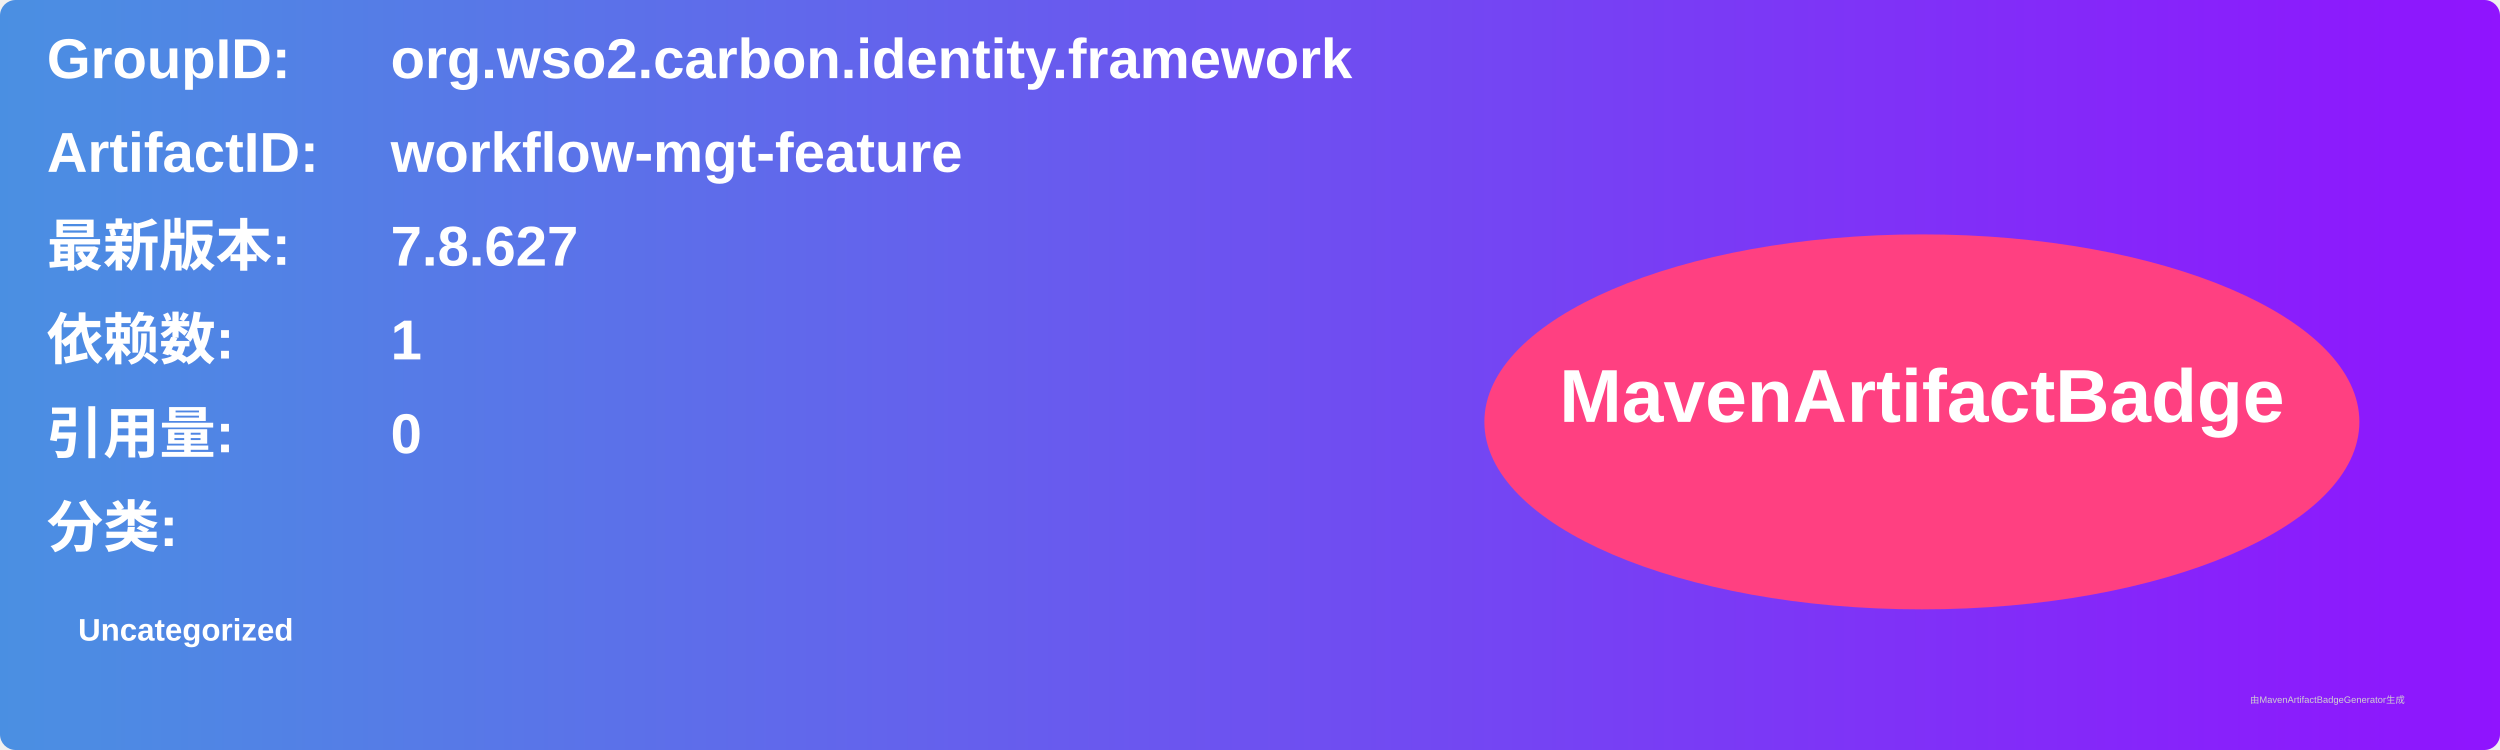
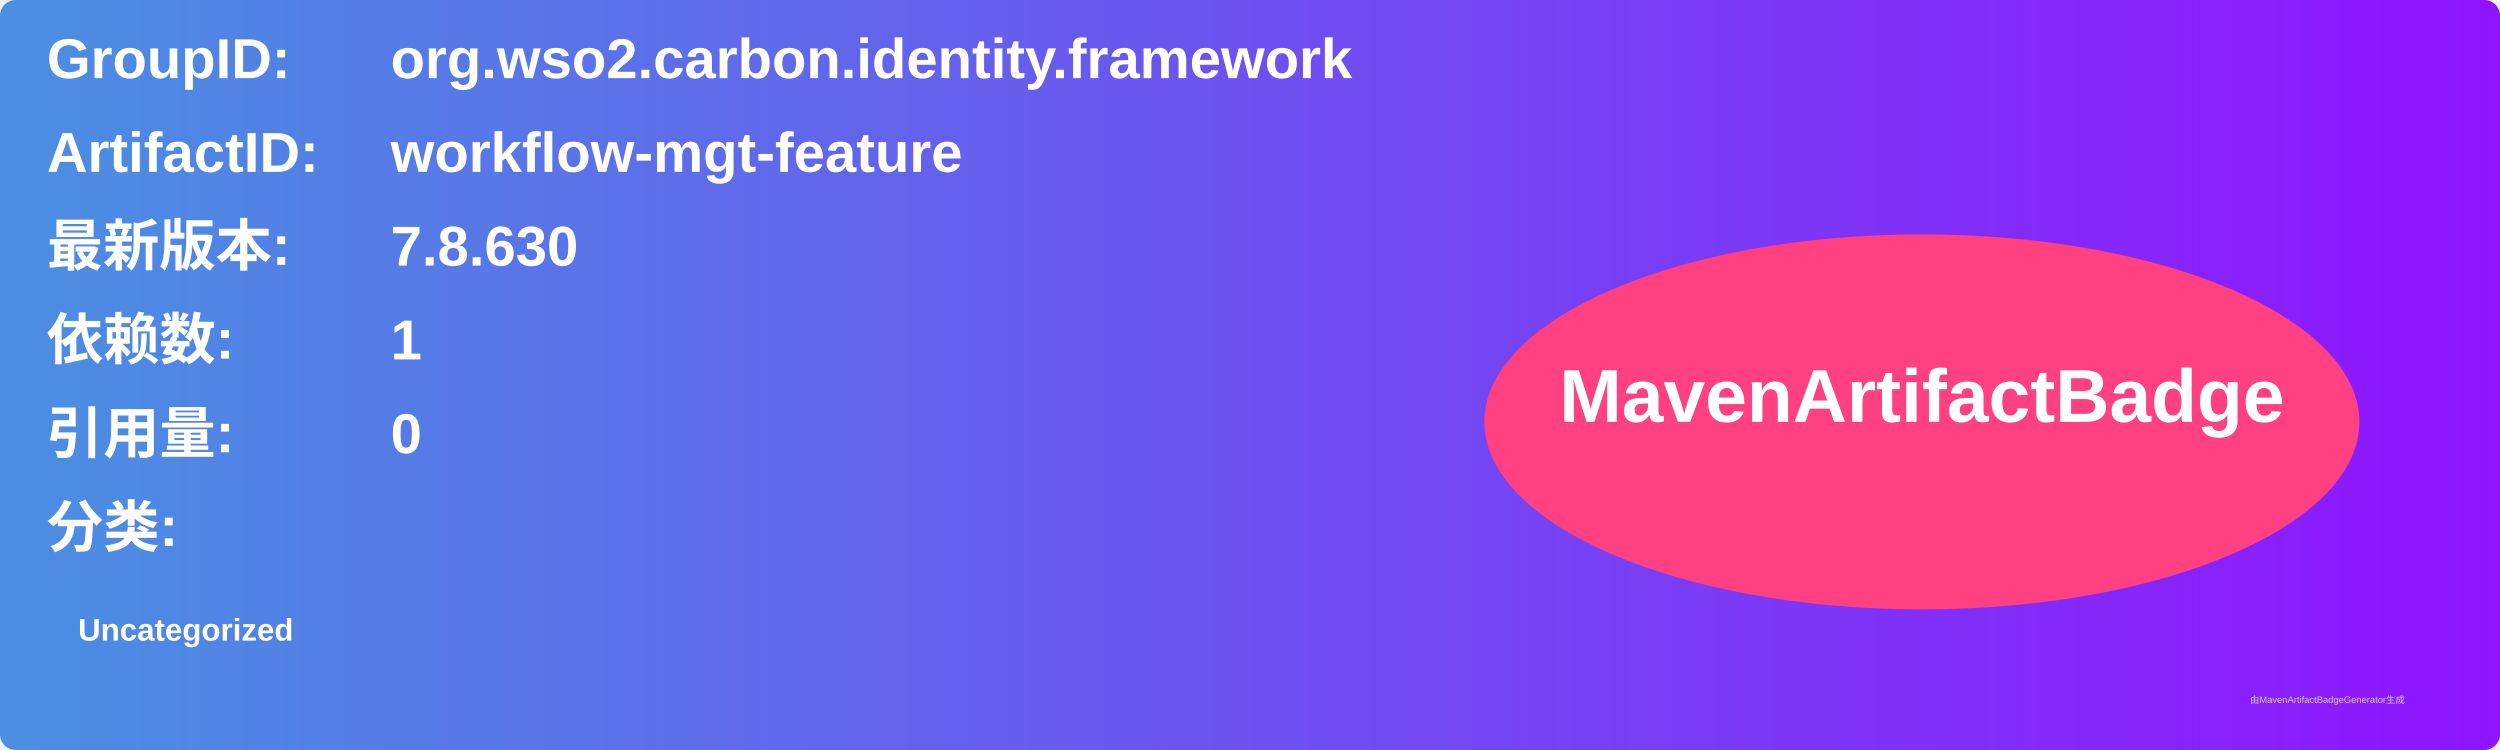
<svg xmlns="http://www.w3.org/2000/svg" width="800" height="240" viewBox="0 0 800 240">
  <linearGradient id="grad" x1="0%" y1="0%" x2="100%" y2="0%">
    <stop offset="0%" stop-color="#4a90e2" />
    <stop offset="100%" stop-color="#9013fe" />
  </linearGradient>
  <rect width="100%" height="100%" rx="5" ry="5" fill="url(#grad)" />
  <g transform="translate(15, 15)">
    <text x="0" y="10" font-family="Arial" font-size="18" fill="white" font-weight="bold" width="260">GroupID:</text>
    <text x="110" y="10" font-family="Arial" font-size="18" fill="white" font-weight="bold" width="460">org.wso2.carbon.identity.framework</text>
    <text x="0" y="40" font-family="Arial" font-size="18" fill="white" font-weight="bold" width="260">ArtifactID:</text>
    <text x="110" y="40" font-family="Arial" font-size="18" fill="white" font-weight="bold" width="460">workflow-mgt-feature</text>
    <text x="0" y="70" font-family="Arial" font-size="18" fill="white" font-weight="bold">最新版本:</text>
    <text x="110" y="70" font-family="Arial" font-size="18" fill="white" font-weight="bold">
-       <tspan font-weight="bold">7.8.627</tspan>
+       <tspan font-weight="bold">7.8.630</tspan>
    </text>
    <text x="0" y="100" font-family="Arial" font-size="18" fill="white" font-weight="bold">依赖数: </text>
    <text x="110" y="100" font-family="Arial" font-size="18" fill="white">
      <tspan font-weight="bold">1</tspan>
    </text>
    <text x="0" y="130" font-family="Arial" font-size="18" fill="white" font-weight="bold">引用量: </text>
    <text x="110" y="130" font-family="Arial" font-size="18" fill="white">
      <tspan font-weight="bold">0</tspan>
    </text>
    <text x="0" y="160" font-family="Arial" font-size="18" fill="white" font-weight="bold">分类:</text>
    <text x="10" y="190" font-family="Arial" font-size="10" fill="white">
      <tspan font-weight="bold">Uncategorized</tspan>
    </text>
    <ellipse cx="600" cy="120" rx="140" ry="60" fill="#ff4081" />
    <text x="600" y="120" text-anchor="middle" font-family="Arial" font-size="24" fill="white" font-weight="bold">MavenArtifactBadge</text>
  </g>
  <text x="720" y="225" font-family="Arial" font-size="3" fill="#d0d0d0">由MavenArtifactBadgeGenerator生成</text>
</svg>
